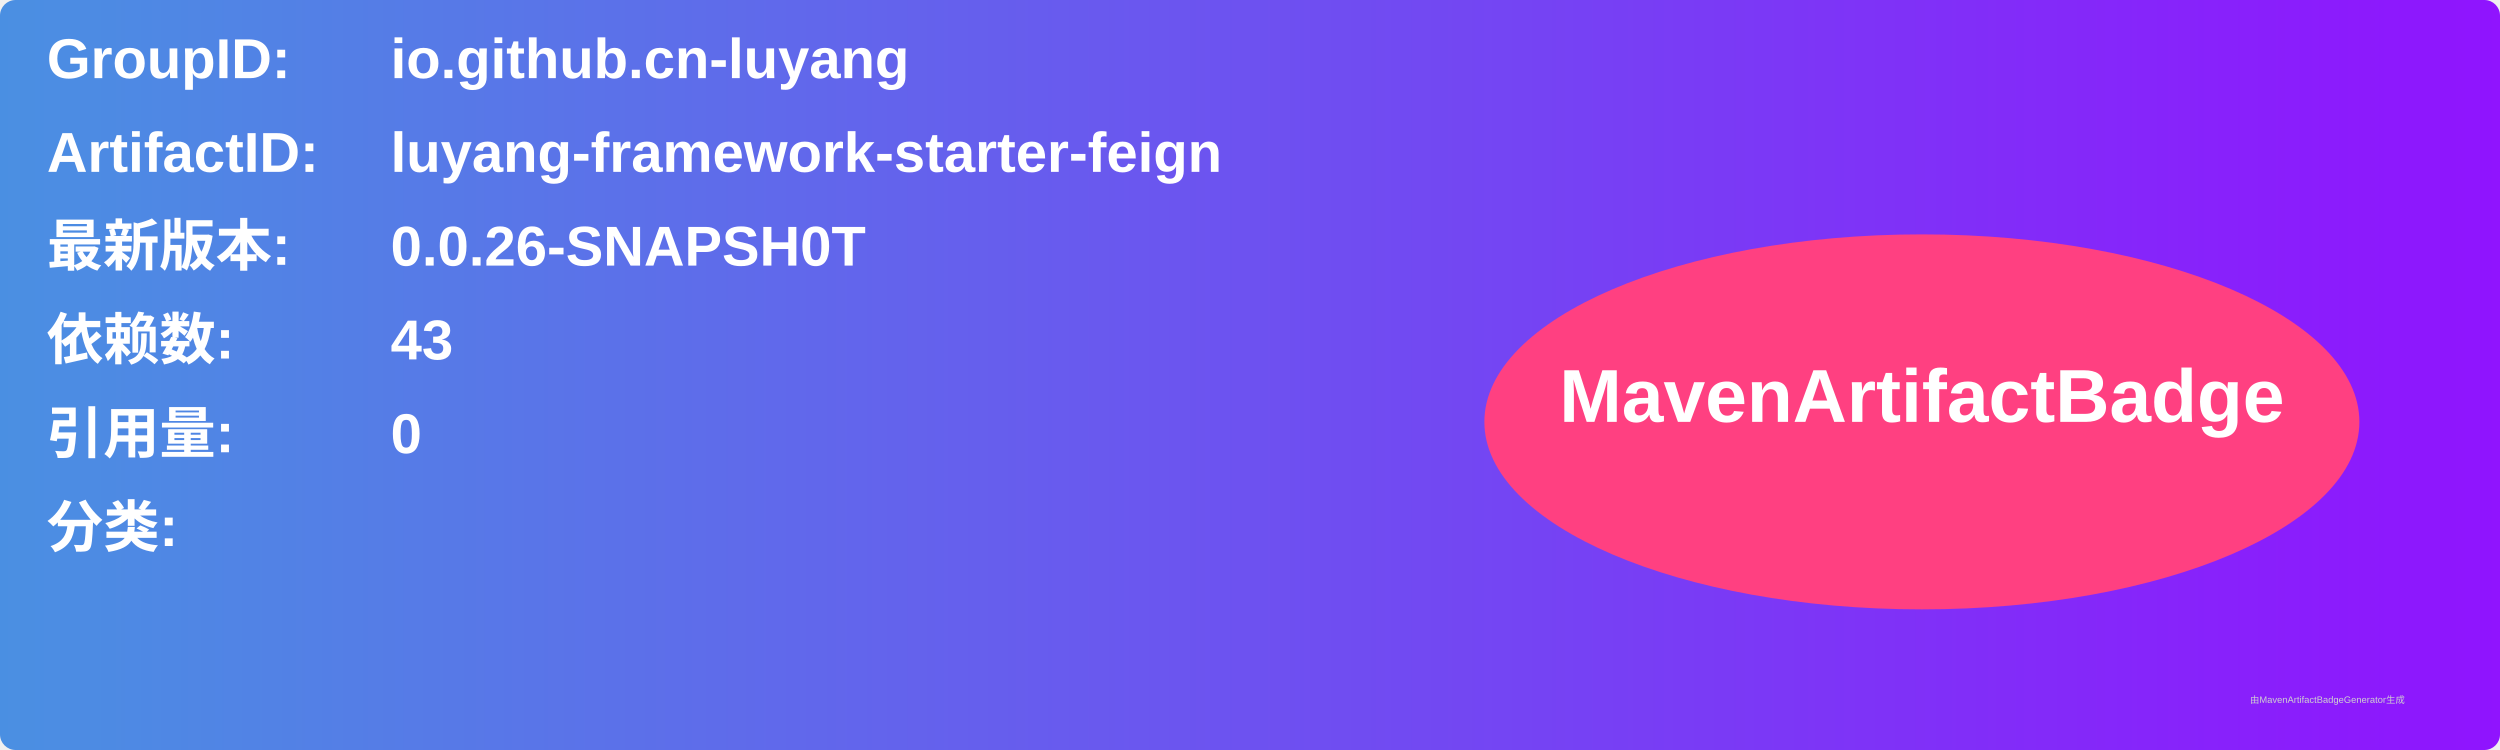
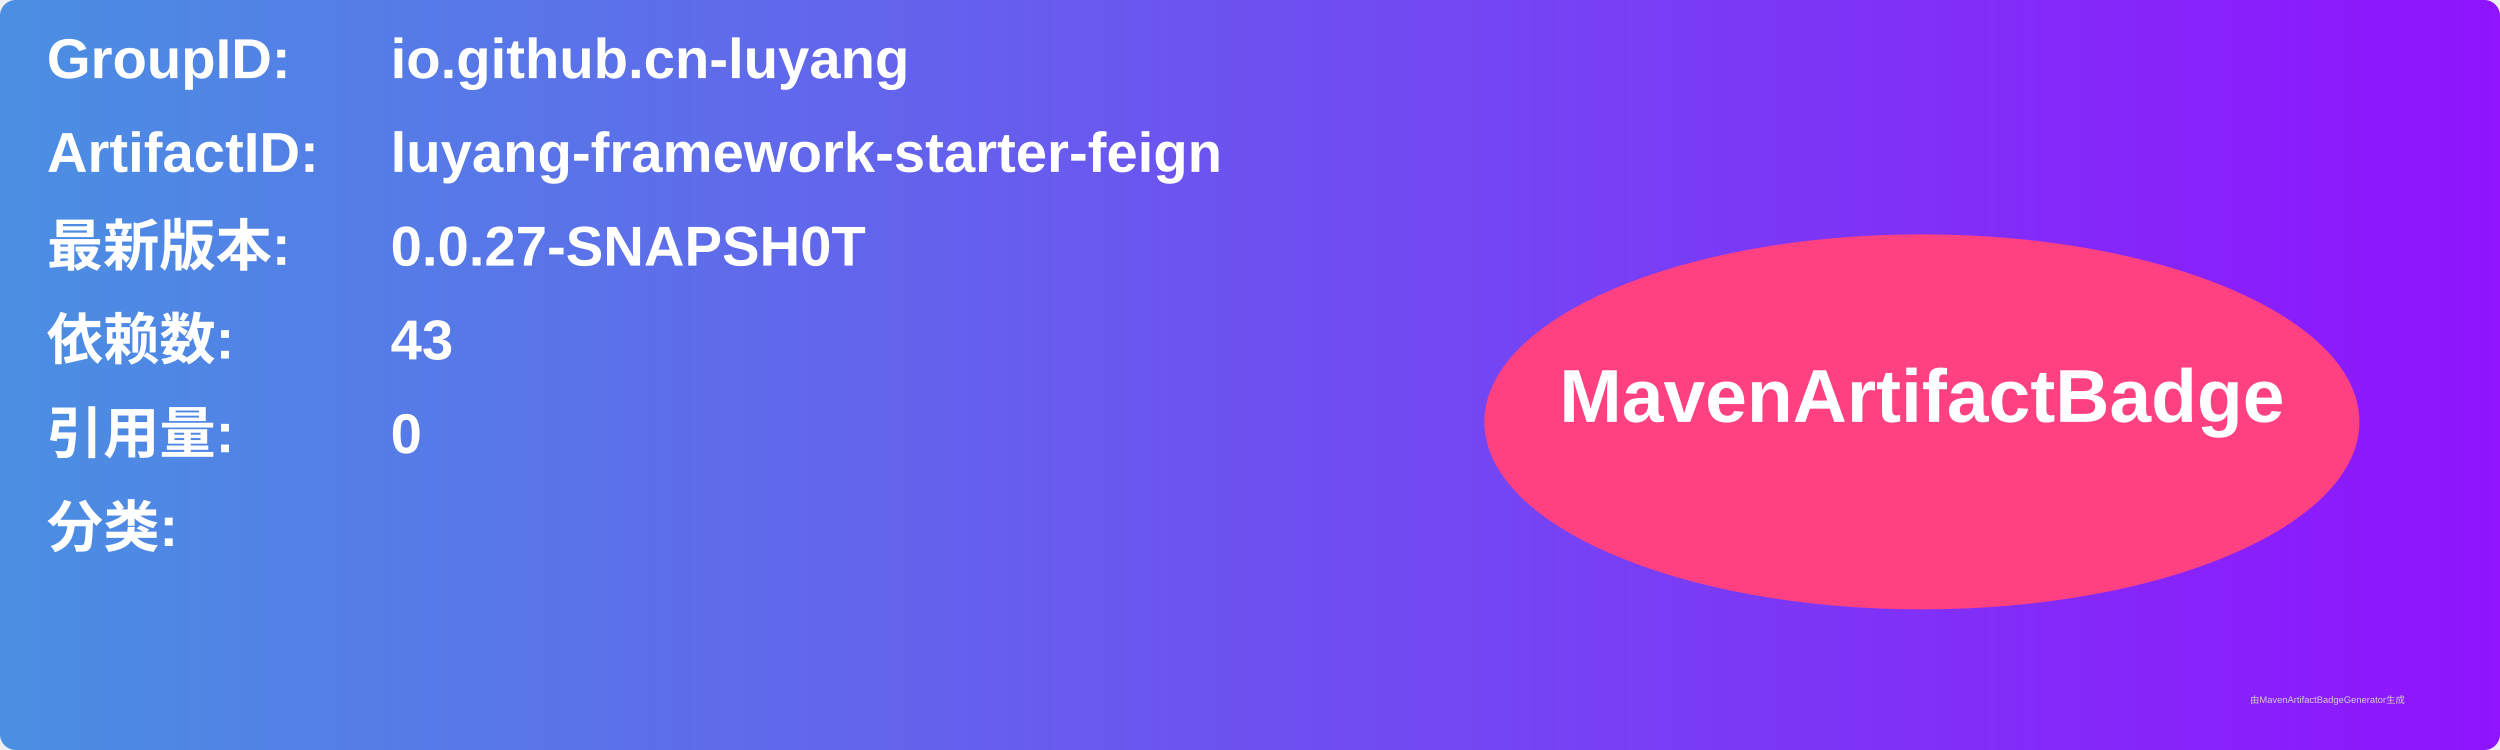
<svg xmlns="http://www.w3.org/2000/svg" width="800" height="240" viewBox="0 0 800 240">
  <linearGradient id="grad" x1="0%" y1="0%" x2="100%" y2="0%">
    <stop offset="0%" stop-color="#4a90e2" />
    <stop offset="100%" stop-color="#9013fe" />
  </linearGradient>
  <rect width="100%" height="100%" rx="5" ry="5" fill="url(#grad)" />
  <g transform="translate(15, 15)">
    <text x="0" y="10" font-family="Arial" font-size="18" fill="white" font-weight="bold" width="260">GroupID:</text>
    <text x="110" y="10" font-family="Arial" font-size="18" fill="white" font-weight="bold" width="460">io.github.cn-luyang</text>
    <text x="0" y="40" font-family="Arial" font-size="18" fill="white" font-weight="bold" width="260">ArtifactID:</text>
    <text x="110" y="40" font-family="Arial" font-size="18" fill="white" font-weight="bold" width="460">luyang-framework-starter-feign</text>
    <text x="0" y="70" font-family="Arial" font-size="18" fill="white" font-weight="bold">最新版本:</text>
    <text x="110" y="70" font-family="Arial" font-size="18" fill="white" font-weight="bold">
-       <tspan font-weight="bold">0.0.26-SNAPSH0T</tspan>
+       <tspan font-weight="bold">0.0.27-SNAPSH0T</tspan>
    </text>
    <text x="0" y="100" font-family="Arial" font-size="18" fill="white" font-weight="bold">依赖数: </text>
    <text x="110" y="100" font-family="Arial" font-size="18" fill="white">
      <tspan font-weight="bold">43</tspan>
    </text>
    <text x="0" y="130" font-family="Arial" font-size="18" fill="white" font-weight="bold">引用量: </text>
    <text x="110" y="130" font-family="Arial" font-size="18" fill="white">
      <tspan font-weight="bold">0</tspan>
    </text>
    <text x="0" y="160" font-family="Arial" font-size="18" fill="white" font-weight="bold">分类:</text>
    <text x="10" y="190" font-family="Arial" font-size="10" fill="white">
      <tspan font-weight="bold" />
    </text>
    <ellipse cx="600" cy="120" rx="140" ry="60" fill="#ff4081" />
    <text x="600" y="120" text-anchor="middle" font-family="Arial" font-size="24" fill="white" font-weight="bold">MavenArtifactBadge</text>
  </g>
  <text x="720" y="225" font-family="Arial" font-size="3" fill="#d0d0d0">由MavenArtifactBadgeGenerator生成</text>
</svg>
